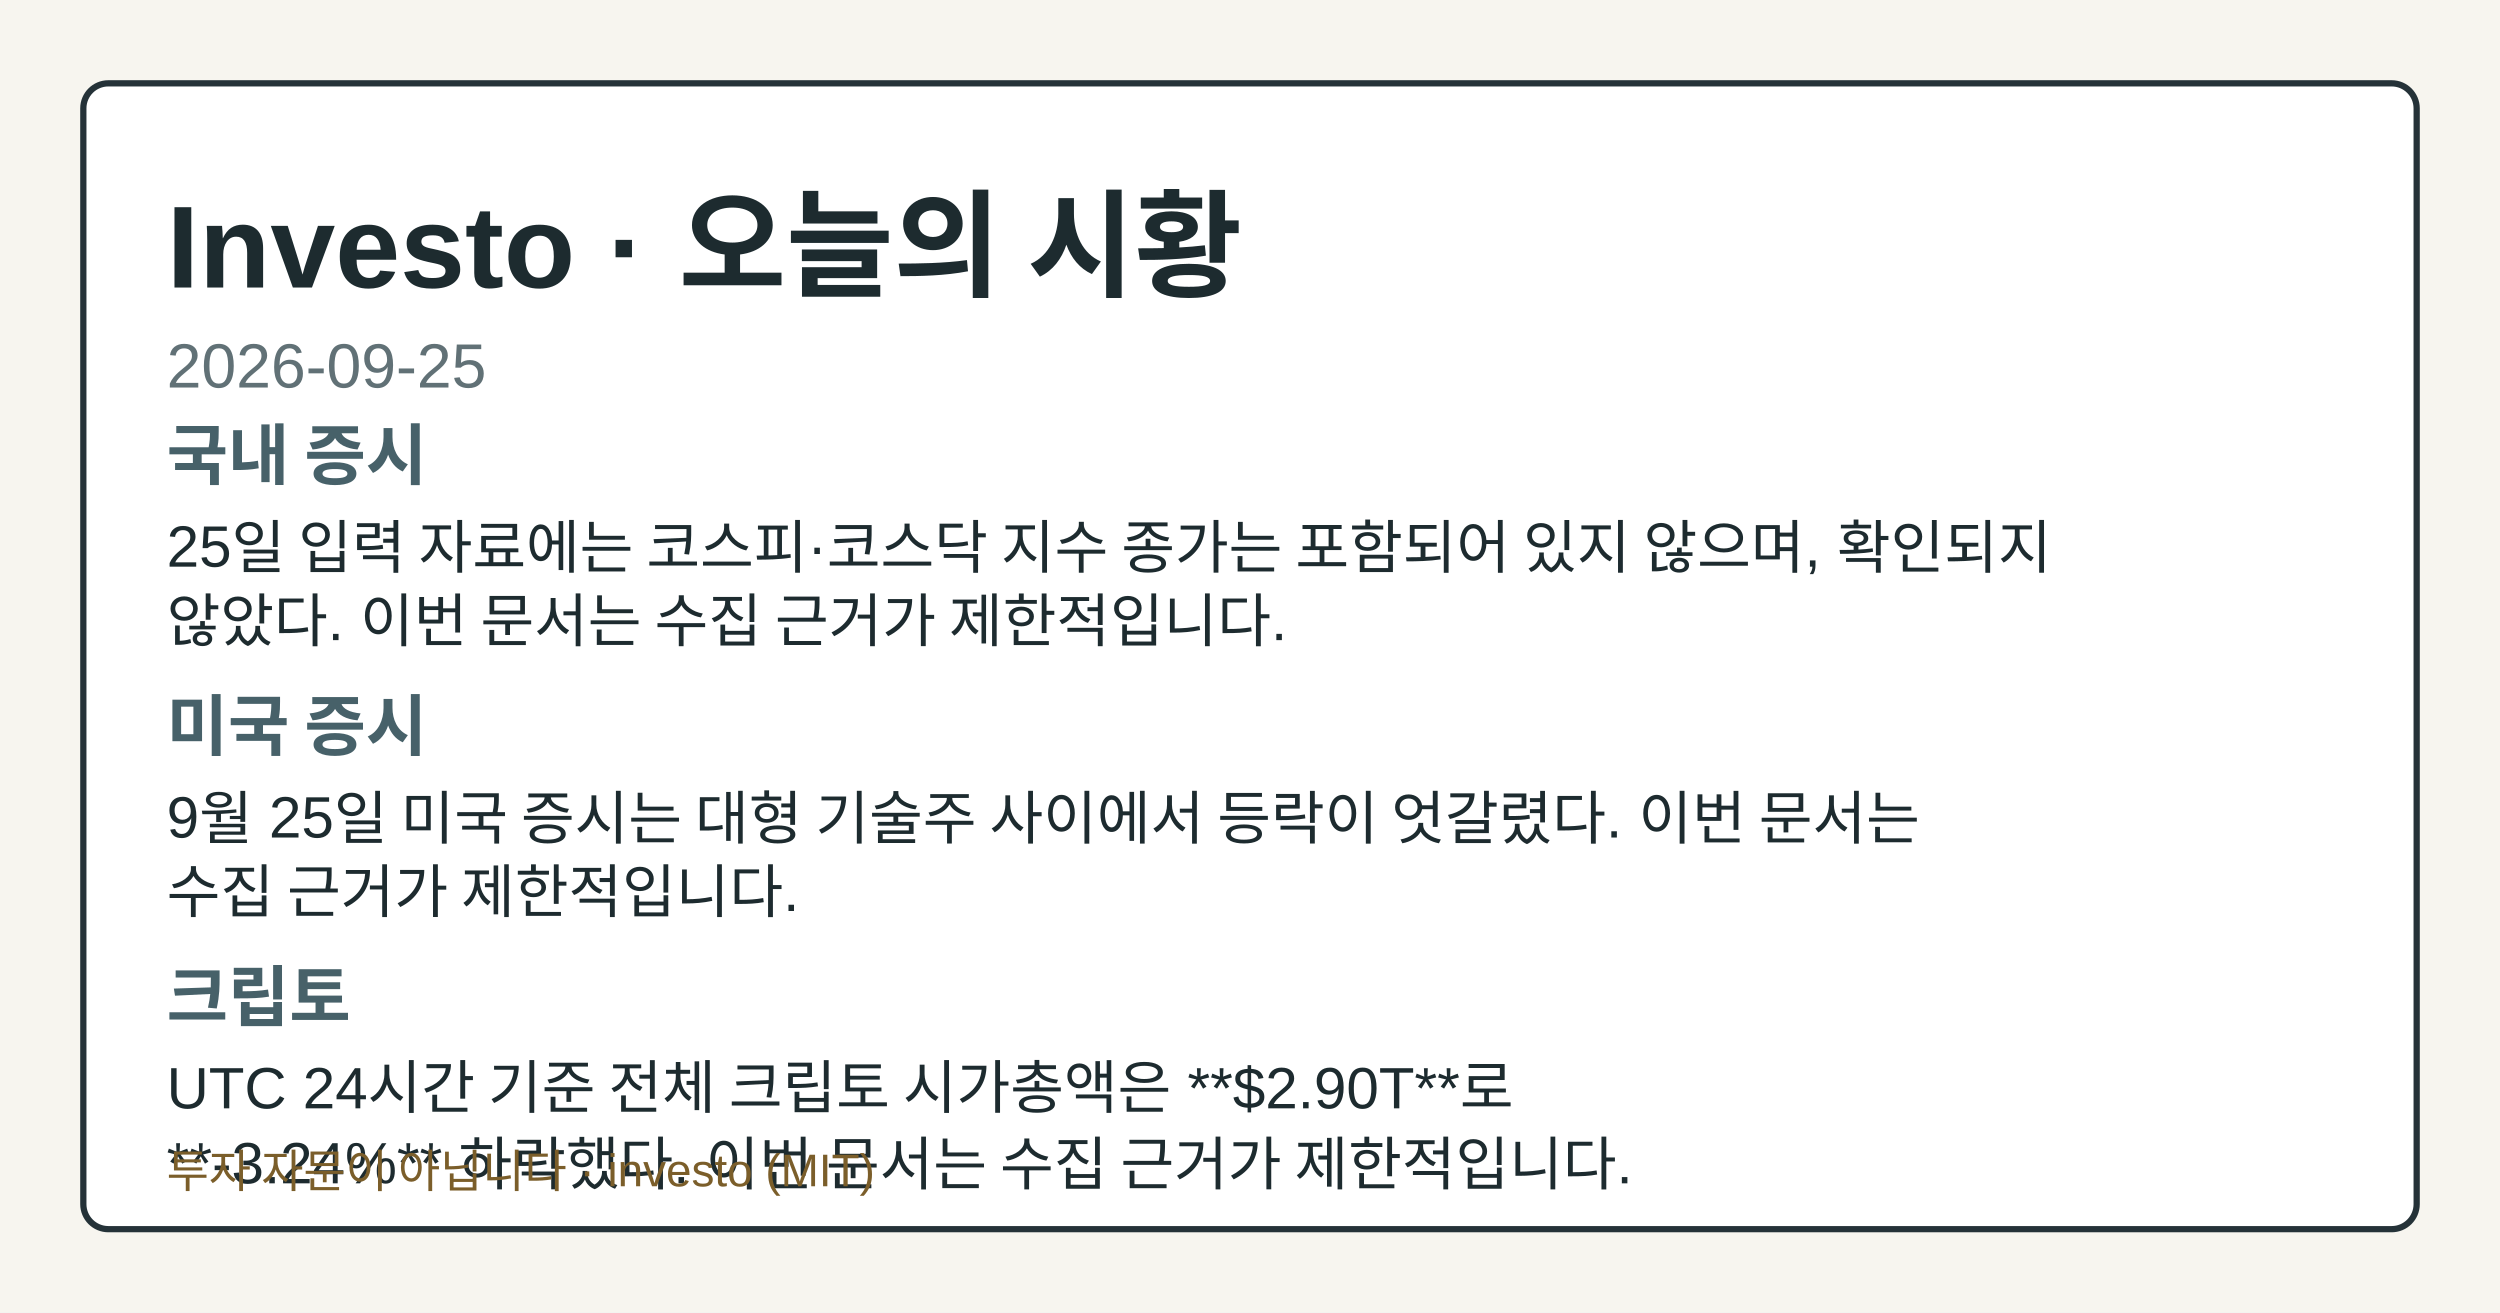
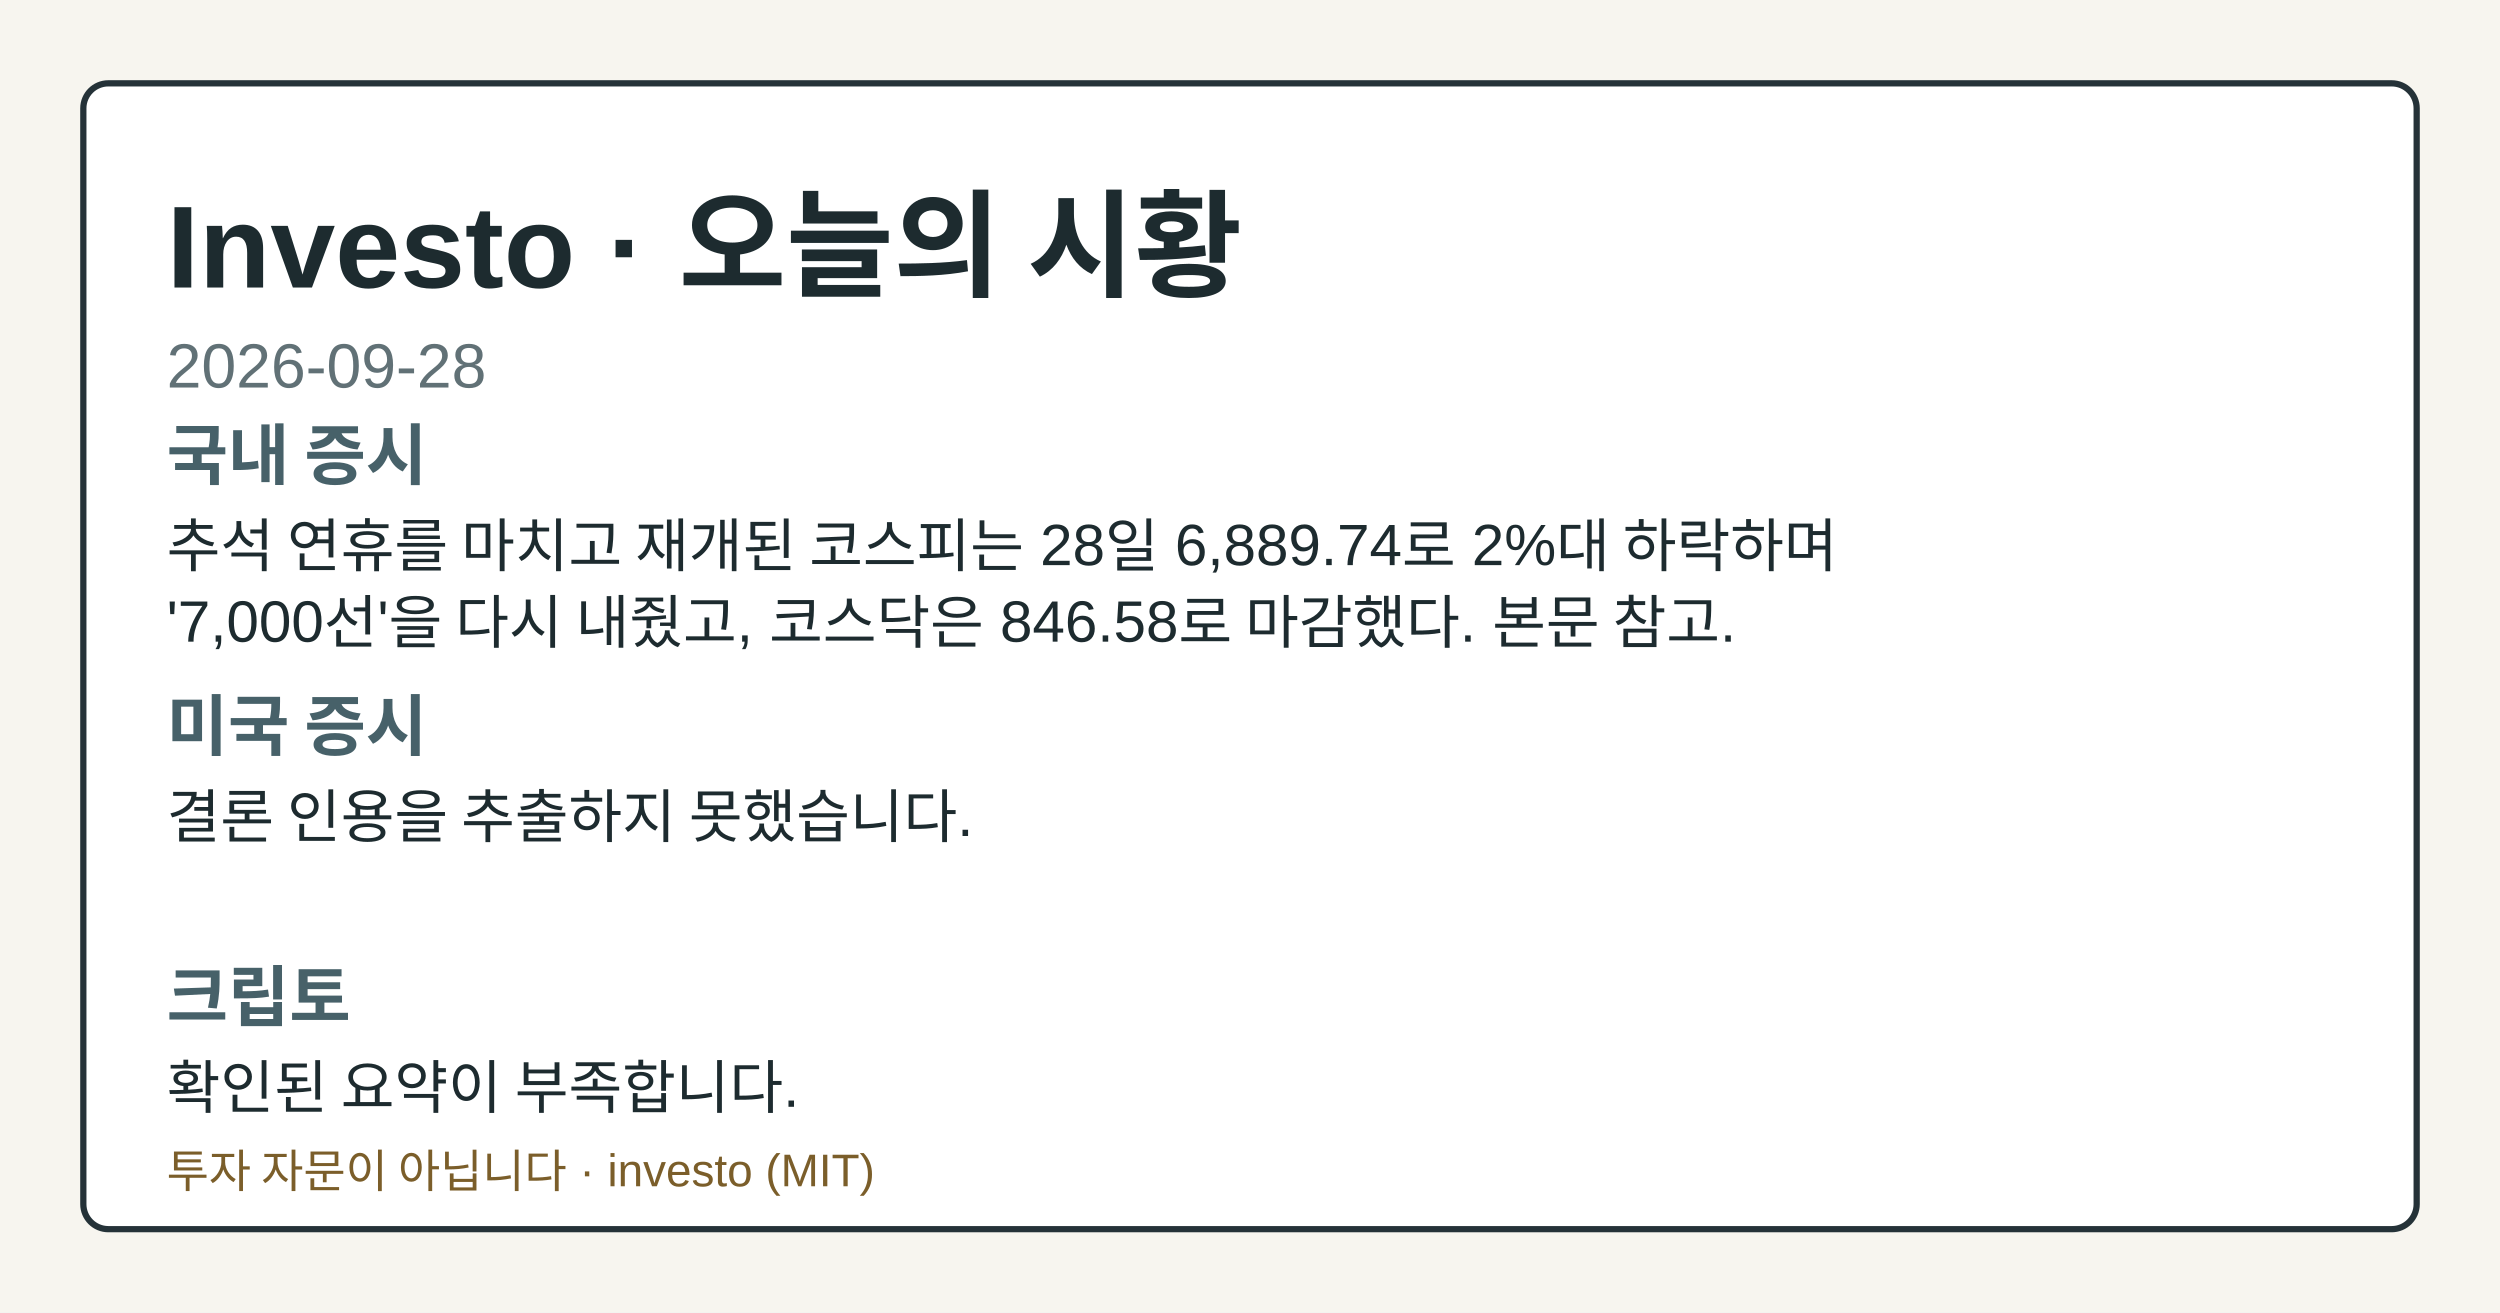
- <svg xmlns="http://www.w3.org/2000/svg" width="1200" height="630" viewBox="0 0 1200 630" role="img" aria-label="Investo 2026-09-25 시황 OG 카드">
+ <svg xmlns="http://www.w3.org/2000/svg" width="1200" height="630" viewBox="0 0 1200 630" role="img" aria-label="Investo 2026-09-28 시황 OG 카드">
  <style>.og-bg{fill:#f7f5ef;}.og-frame{fill:#ffffff;stroke:#253238;}.og-title{fill:#1d2b2f;}.og-subtitle{fill:#617176;}.og-label{fill:#476169;}.og-text{fill:#1d2b2f;}.og-disclaimer{fill:#7b5e2a;}@media (prefers-color-scheme: dark){.og-bg{fill:#0f1417;}.og-frame{fill:#1a2026;stroke:#9fb1ba;}.og-title{fill:#f4f6f8;}.og-subtitle{fill:#bfcdd4;}.og-label{fill:#a8c0c8;}.og-text{fill:#e8eef1;}.og-disclaimer{fill:#e2c489;}}</style>
  <rect class="og-bg" width="1200" height="630" />
  <rect class="og-frame" x="40" y="40" width="1120" height="550" rx="12" stroke-width="3" />
  <text class="og-title" x="80" y="138" font-family="&quot;Noto Sans KR&quot;, Arial, sans-serif" font-size="56" font-weight="700">Investo · 오늘의 시황</text>
-   <text class="og-subtitle" x="80" y="186" font-family="&quot;Noto Sans KR&quot;, Arial, sans-serif" font-size="30">2026-09-25</text>
+   <text class="og-subtitle" x="80" y="186" font-family="&quot;Noto Sans KR&quot;, Arial, sans-serif" font-size="30">2026-09-28</text>
  <text class="og-label" x="80" y="230" font-family="&quot;Noto Sans KR&quot;, Arial, sans-serif" font-size="32" font-weight="700">국내 증시</text>
-   <text class="og-text" x="80" y="272" font-family="&quot;Noto Sans KR&quot;, Arial, sans-serif" font-size="28">25일 입력 자료에는 코스피·코스닥 지수 종가는 포함되어 있지 않으며, 확인되지</text>
-   <text class="og-text" x="80" y="308" font-family="&quot;Noto Sans KR&quot;, Arial, sans-serif" font-size="28">않았다. 이번 문서는 수집 근거가 제한적입니다.</text>
+   <text class="og-text" x="80" y="272" font-family="&quot;Noto Sans KR&quot;, Arial, sans-serif" font-size="28">추석 연휴를 마치고 재개된 코스피는 28일 6,889.74로 2%대 하락하며</text>
+   <text class="og-text" x="80" y="308" font-family="&quot;Noto Sans KR&quot;, Arial, sans-serif" font-size="28">'7,000선'을 다시 내줬고, 코스닥은 846.58로 마감했다. 본문 참고.</text>
  <text class="og-label" x="80" y="360" font-family="&quot;Noto Sans KR&quot;, Arial, sans-serif" font-size="32" font-weight="700">미국 증시</text>
-   <text class="og-text" x="80" y="402" font-family="&quot;Noto Sans KR&quot;, Arial, sans-serif" font-size="28">9월 25일 미국 증시는 대형 기술주 사이에서 등락이 엇갈렸다. 이번 문서는</text>
-   <text class="og-text" x="80" y="438" font-family="&quot;Noto Sans KR&quot;, Arial, sans-serif" font-size="28">수집 근거가 제한적입니다.</text>
+   <text class="og-text" x="80" y="402" font-family="&quot;Noto Sans KR&quot;, Arial, sans-serif" font-size="28">결론 인용을 추출하지 못했습니다.</text>
  <text class="og-label" x="80" y="490" font-family="&quot;Noto Sans KR&quot;, Arial, sans-serif" font-size="32" font-weight="700">크립토</text>
-   <text class="og-text" x="80" y="532" font-family="&quot;Noto Sans KR&quot;, Arial, sans-serif" font-size="28">UTC 24시간 기준 전체 크립토 시가총액은 **$2.90T**로</text>
-   <text class="og-text" x="80" y="568" font-family="&quot;Noto Sans KR&quot;, Arial, sans-serif" font-size="28">**-3.24%** 하락했다. 이번 문서는 수집 근거가 제한적입니다.</text>
+   <text class="og-text" x="80" y="532" font-family="&quot;Noto Sans KR&quot;, Arial, sans-serif" font-size="28">확인된 요약이 부족합니다.</text>
  <text class="og-disclaimer" x="80" y="570" font-family="&quot;Noto Sans KR&quot;, Arial, sans-serif" font-size="22">투자 자문이 아닙니다 · investo (MIT)</text>
</svg>
